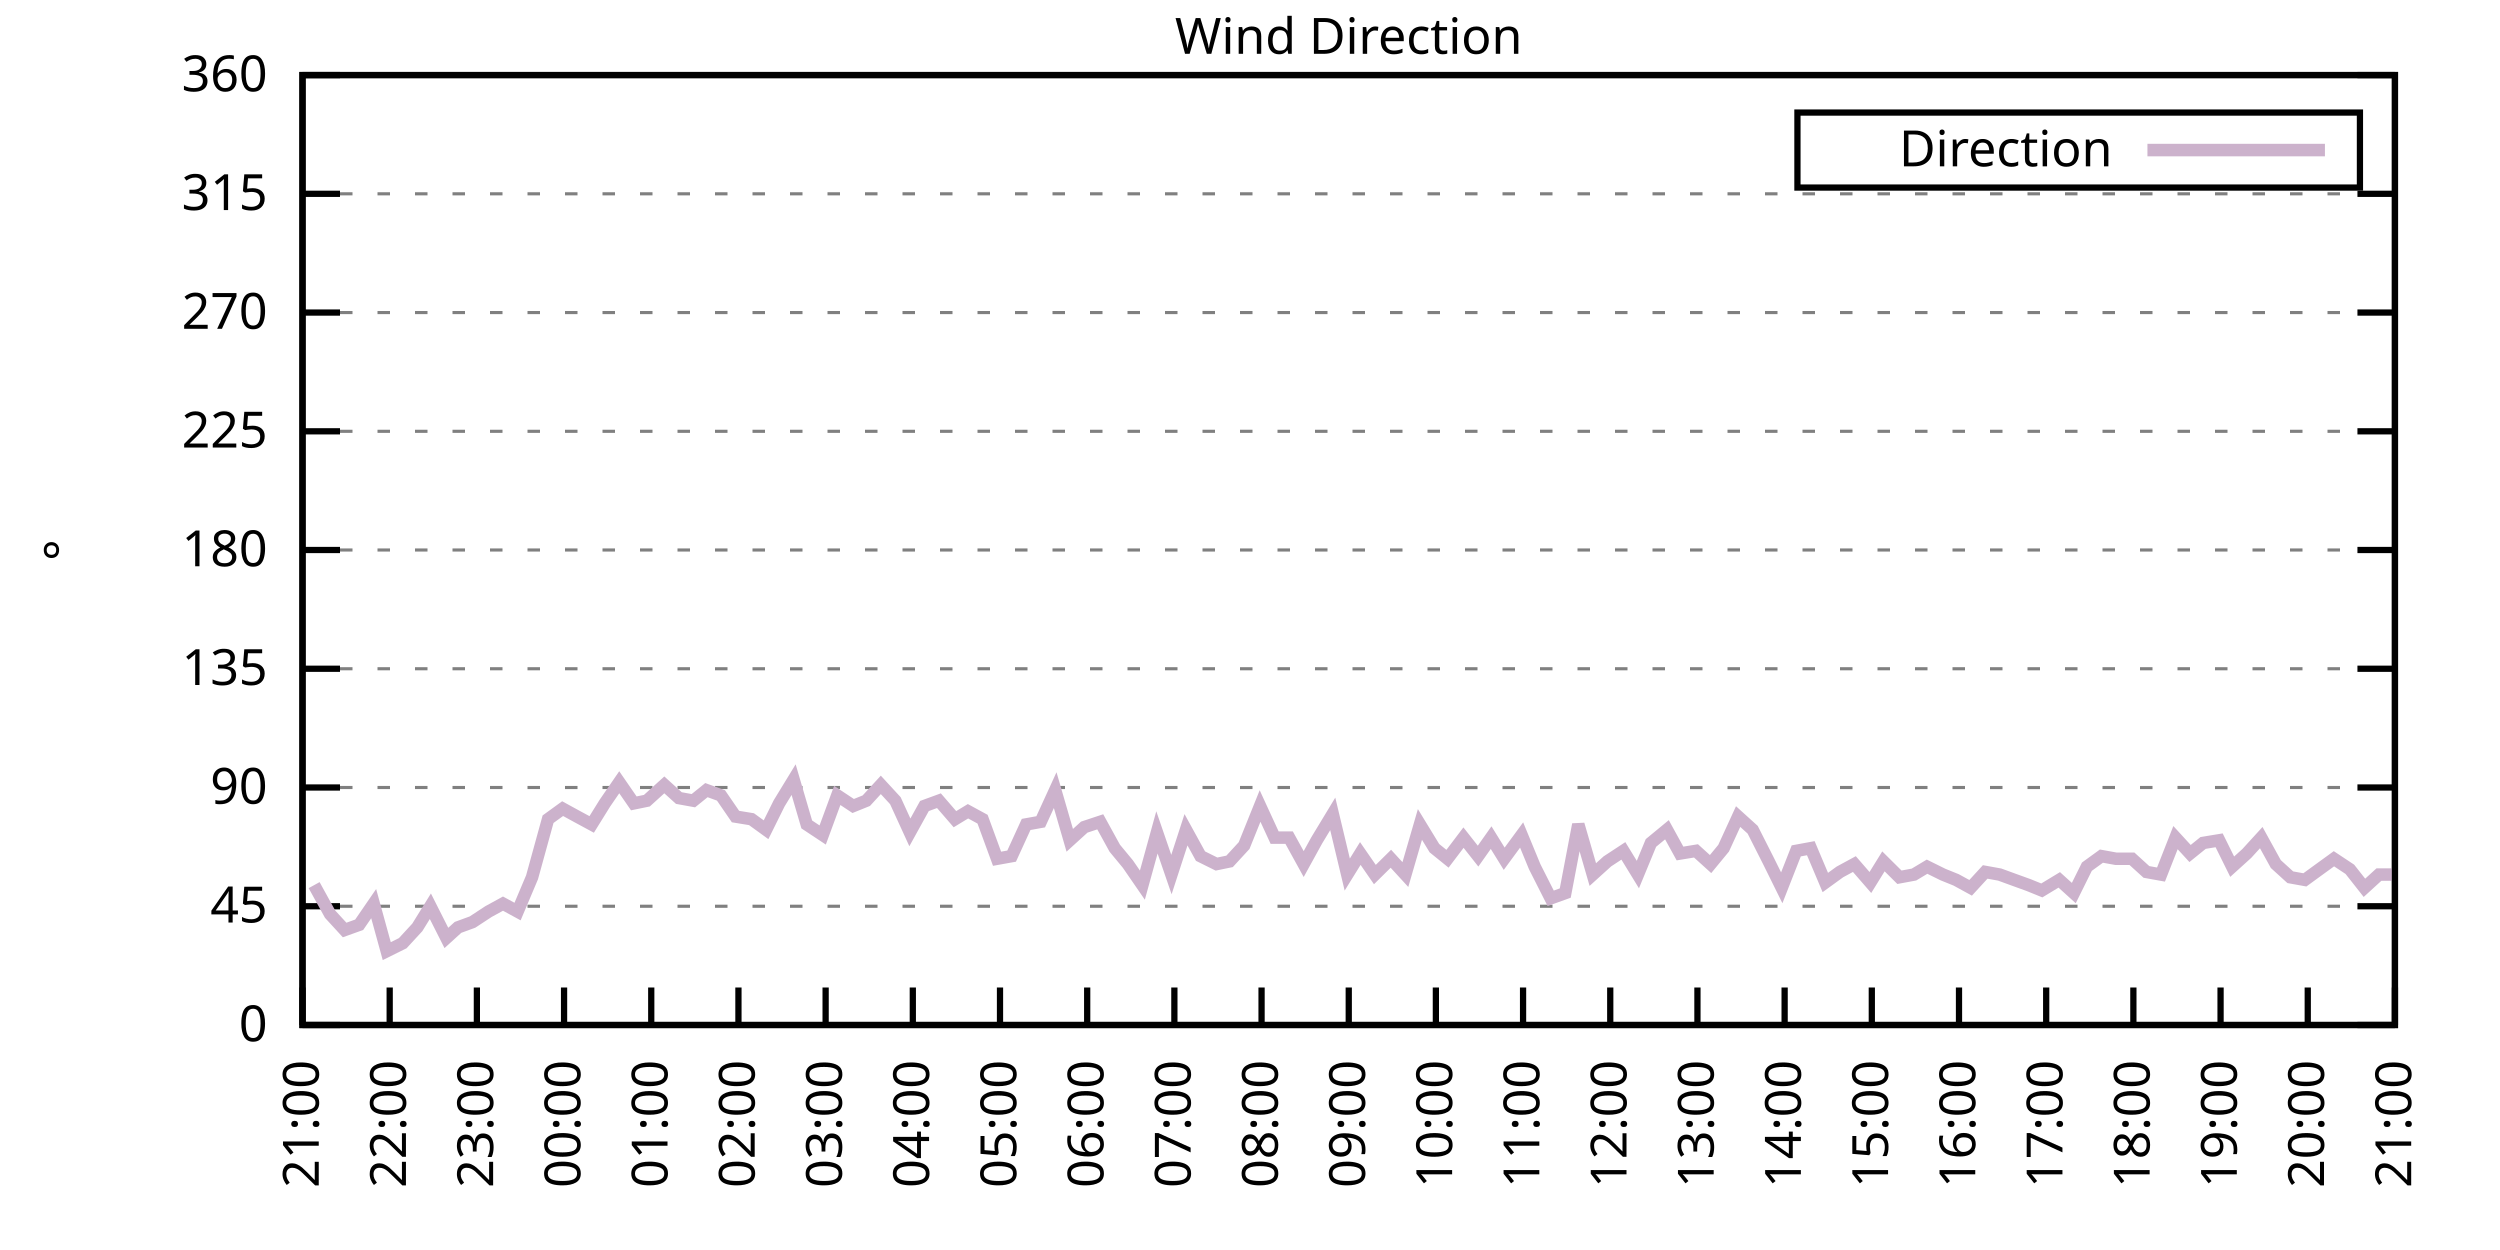
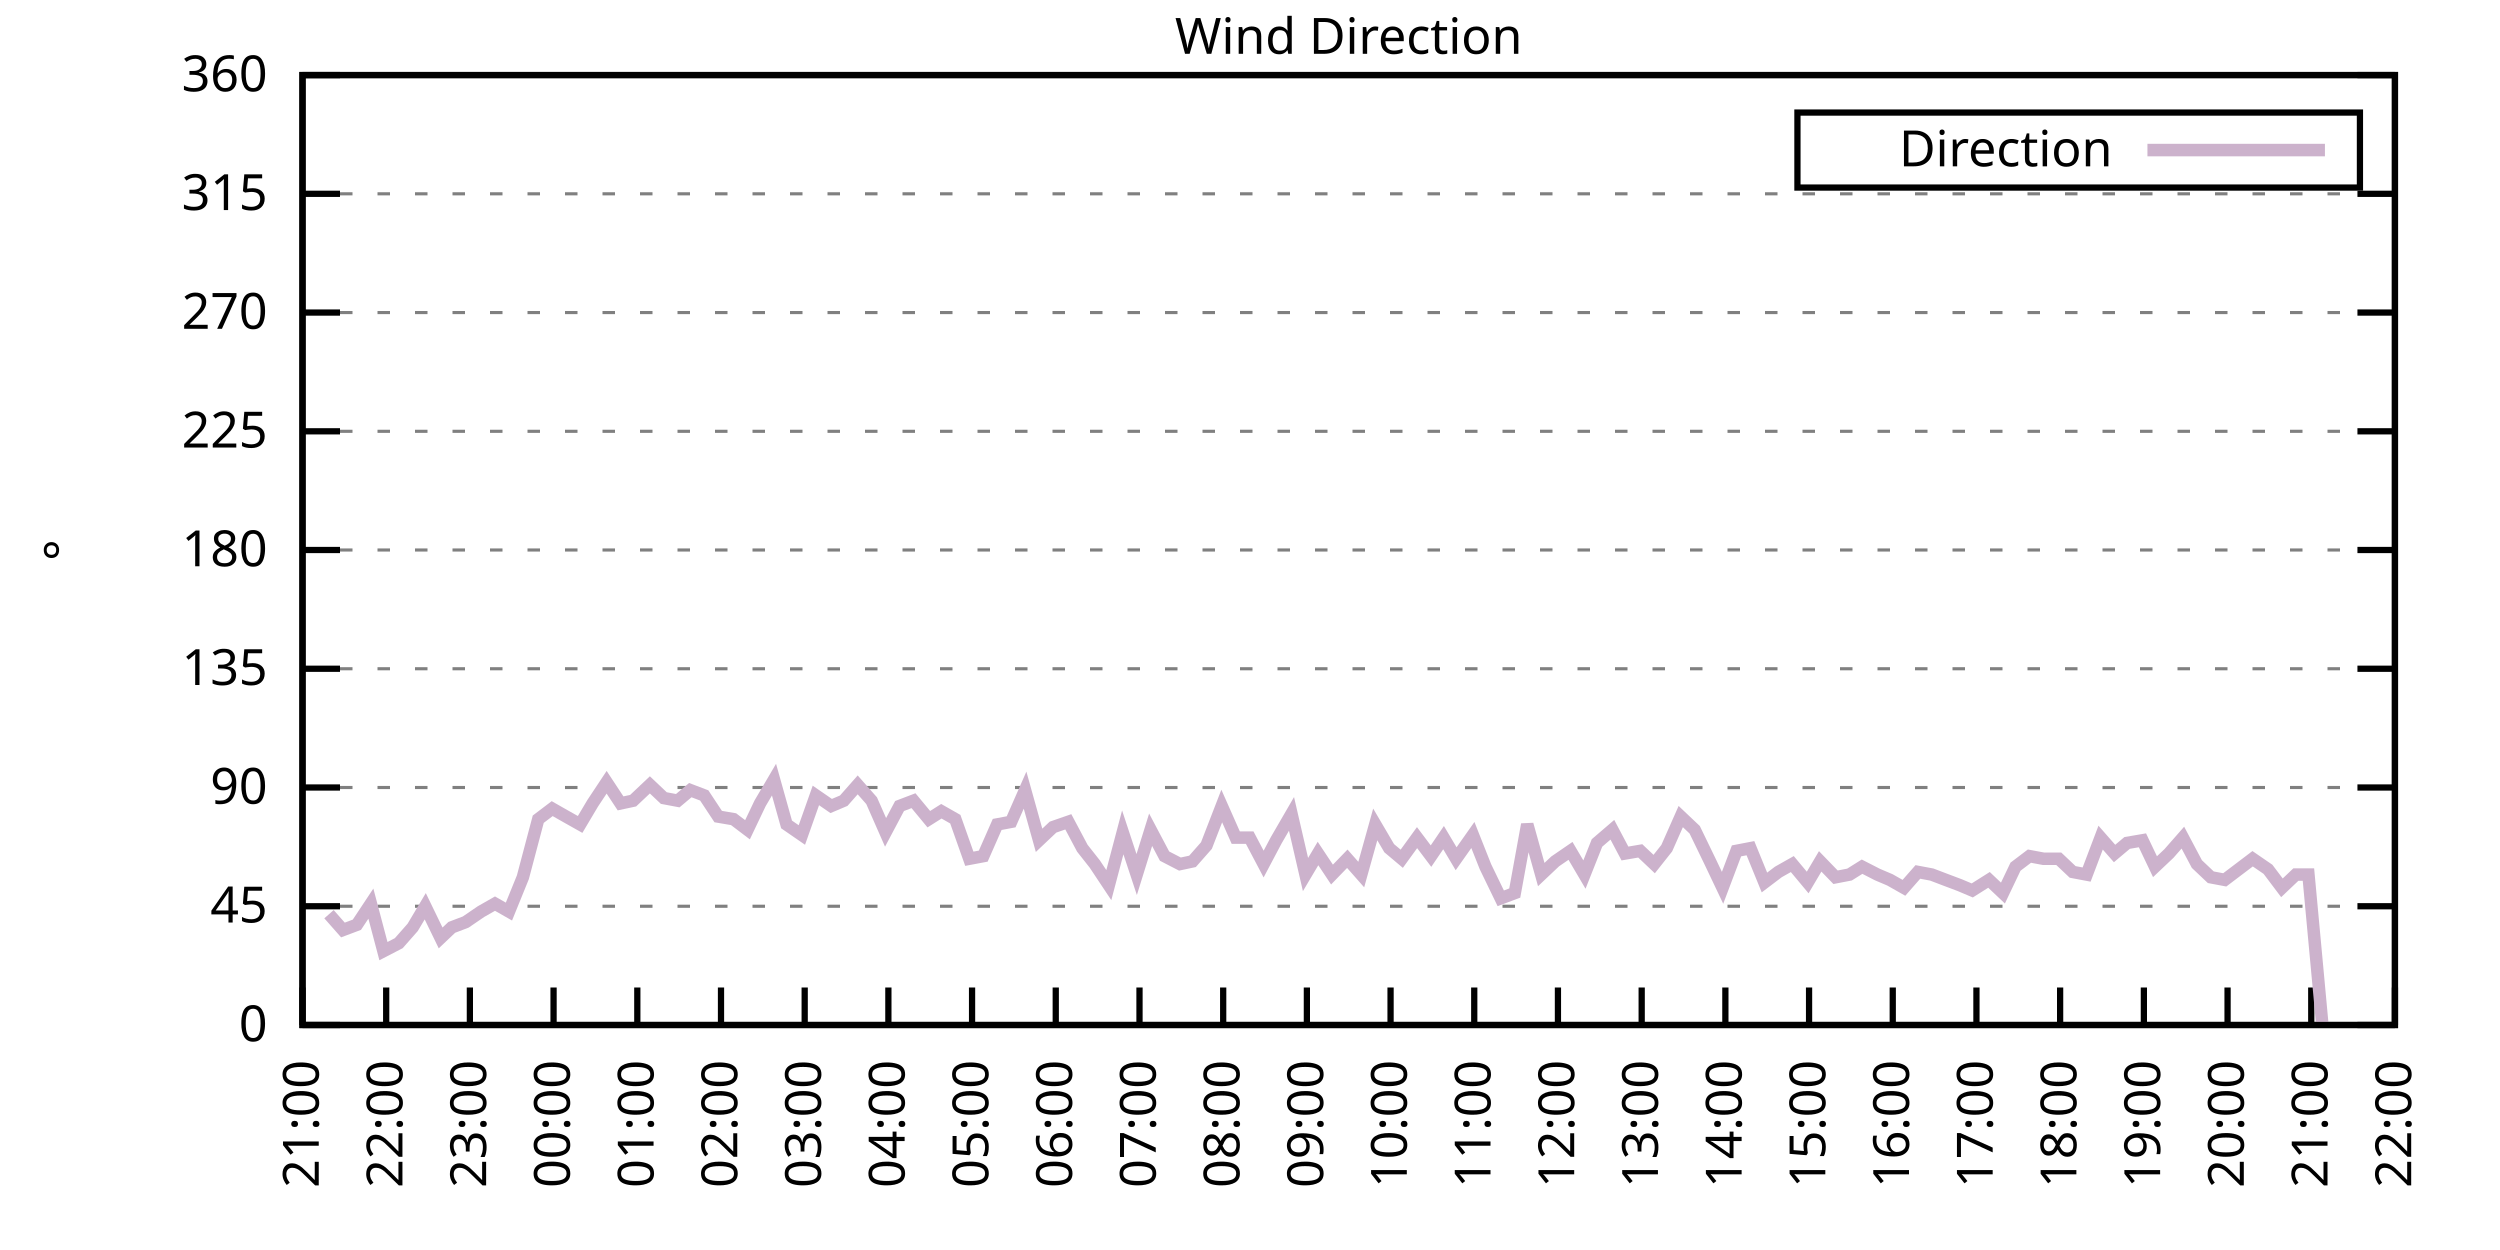
<svg xmlns="http://www.w3.org/2000/svg" xmlns:xlink="http://www.w3.org/1999/xlink" width="400" height="200" viewBox="0 0 400 200">
  <g id="gnuplot_canvas">
    <rect x="0" y="0" width="400" height="200" fill="none" />
    <defs>
      <circle id="gpDot" r="0.5" stroke-width="0.5" stroke="currentColor" />
      <path id="gpPt0" stroke-width="0.333" stroke="currentColor" d="M-1,0 h2 M0,-1 v2" />
      <path id="gpPt1" stroke-width="0.333" stroke="currentColor" d="M-1,-1 L1,1 M1,-1 L-1,1" />
      <path id="gpPt2" stroke-width="0.333" stroke="currentColor" d="M-1,0 L1,0 M0,-1 L0,1 M-1,-1 L1,1 M-1,1 L1,-1" />
      <rect id="gpPt3" stroke-width="0.333" stroke="currentColor" x="-1" y="-1" width="2" height="2" />
      <rect id="gpPt4" stroke-width="0.333" stroke="currentColor" fill="currentColor" x="-1" y="-1" width="2" height="2" />
      <circle id="gpPt5" stroke-width="0.333" stroke="currentColor" cx="0" cy="0" r="1" />
      <use xlink:href="#gpPt5" id="gpPt6" fill="currentColor" stroke="none" />
      <path id="gpPt7" stroke-width="0.333" stroke="currentColor" d="M0,-1.33 L-1.33,0.67 L1.33,0.67 z" />
      <use xlink:href="#gpPt7" id="gpPt8" fill="currentColor" stroke="none" />
      <use xlink:href="#gpPt7" id="gpPt9" stroke="currentColor" transform="rotate(180)" />
      <use xlink:href="#gpPt9" id="gpPt10" fill="currentColor" stroke="none" />
      <use xlink:href="#gpPt3" id="gpPt11" stroke="currentColor" transform="rotate(45)" />
      <use xlink:href="#gpPt11" id="gpPt12" fill="currentColor" stroke="none" />
      <path id="gpPt13" stroke-width="0.333" stroke="currentColor" d="M0,1.330 L1.265,0.411 L0.782,-1.067 L-0.782,-1.076 L-1.265,0.411 z" />
      <use xlink:href="#gpPt13" id="gpPt14" fill="currentColor" stroke="none" />
      <filter id="textbox" filterUnits="objectBoundingBox" x="0" y="0" height="1" width="1">
        <feFlood flood-color="white" flood-opacity="1" result="bgnd" />
        <feComposite in="SourceGraphic" in2="bgnd" operator="atop" />
      </filter>
      <filter id="greybox" filterUnits="objectBoundingBox" x="0" y="0" height="1" width="1">
        <feFlood flood-color="lightgrey" flood-opacity="1" result="grey" />
        <feComposite in="SourceGraphic" in2="grey" operator="atop" />
      </filter>
    </defs>
    <g fill="none" color="white" stroke="currentColor" stroke-width="1.00" stroke-linecap="butt" stroke-linejoin="miter">
</g>
    <g fill="none" color="black" stroke="currentColor" stroke-width="1.00" stroke-linecap="butt" stroke-linejoin="miter">
      <g stroke="none" shape-rendering="crispEdges">
        <polygon fill="rgb(255, 255, 255)" points="48.40,164.00 383.18,164.00 383.18,12.02 48.40,12.02 " />
      </g>
    </g>
    <g fill="none" color="black" stroke="currentColor" stroke-width="1.00" stroke-linecap="butt" stroke-linejoin="miter">
</g>
    <g fill="none" color="black" stroke="black" stroke-width="0.50" stroke-linecap="butt" stroke-linejoin="miter">
</g>
    <g fill="none" color="gray" stroke="currentColor" stroke-width="0.50" stroke-linecap="butt" stroke-linejoin="miter">
      <path stroke="gray" stroke-dasharray="2,4" class="gridline" d="M48.40,164.00 L383.19,164.00  " />
    </g>
    <g fill="none" color="gray" stroke="gray" stroke-width="1.00" stroke-linecap="butt" stroke-linejoin="miter">
</g>
    <g fill="none" color="black" stroke="currentColor" stroke-width="1.00" stroke-linecap="butt" stroke-linejoin="miter">
      <path stroke="black" d="M48.40,164.00 L54.40,164.00 M383.19,164.00 L377.19,164.00  " />
      <g transform="translate(42.80,166.60)" stroke="none" fill="black" font-family="Sans" font-size="8.00" text-anchor="end">
        <text>
          <tspan font-family="Sans"> 0</tspan>
        </text>
      </g>
    </g>
    <g fill="none" color="black" stroke="currentColor" stroke-width="1.00" stroke-linecap="butt" stroke-linejoin="miter">
</g>
    <g fill="none" color="black" stroke="black" stroke-width="0.50" stroke-linecap="butt" stroke-linejoin="miter">
</g>
    <g fill="none" color="gray" stroke="currentColor" stroke-width="0.50" stroke-linecap="butt" stroke-linejoin="miter">
      <path stroke="gray" stroke-dasharray="2,4" class="gridline" d="M48.40,145.00 L383.19,145.00  " />
    </g>
    <g fill="none" color="gray" stroke="gray" stroke-width="1.00" stroke-linecap="butt" stroke-linejoin="miter">
</g>
    <g fill="none" color="black" stroke="currentColor" stroke-width="1.00" stroke-linecap="butt" stroke-linejoin="miter">
      <path stroke="black" d="M48.40,145.00 L54.40,145.00 M383.19,145.00 L377.19,145.00  " />
      <g transform="translate(42.80,147.60)" stroke="none" fill="black" font-family="Sans" font-size="8.00" text-anchor="end">
        <text>
          <tspan font-family="Sans"> 45</tspan>
        </text>
      </g>
    </g>
    <g fill="none" color="black" stroke="currentColor" stroke-width="1.00" stroke-linecap="butt" stroke-linejoin="miter">
</g>
    <g fill="none" color="black" stroke="black" stroke-width="0.50" stroke-linecap="butt" stroke-linejoin="miter">
</g>
    <g fill="none" color="gray" stroke="currentColor" stroke-width="0.50" stroke-linecap="butt" stroke-linejoin="miter">
      <path stroke="gray" stroke-dasharray="2,4" class="gridline" d="M48.40,126.00 L383.19,126.00  " />
    </g>
    <g fill="none" color="gray" stroke="gray" stroke-width="1.00" stroke-linecap="butt" stroke-linejoin="miter">
</g>
    <g fill="none" color="black" stroke="currentColor" stroke-width="1.00" stroke-linecap="butt" stroke-linejoin="miter">
      <path stroke="black" d="M48.40,126.00 L54.40,126.00 M383.19,126.00 L377.19,126.00  " />
      <g transform="translate(42.80,128.60)" stroke="none" fill="black" font-family="Sans" font-size="8.00" text-anchor="end">
        <text>
          <tspan font-family="Sans"> 90</tspan>
        </text>
      </g>
    </g>
    <g fill="none" color="black" stroke="currentColor" stroke-width="1.00" stroke-linecap="butt" stroke-linejoin="miter">
</g>
    <g fill="none" color="black" stroke="black" stroke-width="0.50" stroke-linecap="butt" stroke-linejoin="miter">
</g>
    <g fill="none" color="gray" stroke="currentColor" stroke-width="0.50" stroke-linecap="butt" stroke-linejoin="miter">
      <path stroke="gray" stroke-dasharray="2,4" class="gridline" d="M48.40,107.00 L383.19,107.00  " />
    </g>
    <g fill="none" color="gray" stroke="gray" stroke-width="1.00" stroke-linecap="butt" stroke-linejoin="miter">
</g>
    <g fill="none" color="black" stroke="currentColor" stroke-width="1.00" stroke-linecap="butt" stroke-linejoin="miter">
      <path stroke="black" d="M48.40,107.00 L54.40,107.00 M383.19,107.00 L377.19,107.00  " />
      <g transform="translate(42.80,109.60)" stroke="none" fill="black" font-family="Sans" font-size="8.00" text-anchor="end">
        <text>
          <tspan font-family="Sans"> 135</tspan>
        </text>
      </g>
    </g>
    <g fill="none" color="black" stroke="currentColor" stroke-width="1.00" stroke-linecap="butt" stroke-linejoin="miter">
</g>
    <g fill="none" color="black" stroke="black" stroke-width="0.50" stroke-linecap="butt" stroke-linejoin="miter">
</g>
    <g fill="none" color="gray" stroke="currentColor" stroke-width="0.50" stroke-linecap="butt" stroke-linejoin="miter">
      <path stroke="gray" stroke-dasharray="2,4" class="gridline" d="M48.40,88.00 L383.19,88.00  " />
    </g>
    <g fill="none" color="gray" stroke="gray" stroke-width="1.00" stroke-linecap="butt" stroke-linejoin="miter">
</g>
    <g fill="none" color="black" stroke="currentColor" stroke-width="1.00" stroke-linecap="butt" stroke-linejoin="miter">
      <path stroke="black" d="M48.40,88.00 L54.40,88.00 M383.19,88.00 L377.19,88.00  " />
      <g transform="translate(42.80,90.60)" stroke="none" fill="black" font-family="Sans" font-size="8.00" text-anchor="end">
        <text>
          <tspan font-family="Sans"> 180</tspan>
        </text>
      </g>
    </g>
    <g fill="none" color="black" stroke="currentColor" stroke-width="1.00" stroke-linecap="butt" stroke-linejoin="miter">
</g>
    <g fill="none" color="black" stroke="black" stroke-width="0.50" stroke-linecap="butt" stroke-linejoin="miter">
</g>
    <g fill="none" color="gray" stroke="currentColor" stroke-width="0.50" stroke-linecap="butt" stroke-linejoin="miter">
      <path stroke="gray" stroke-dasharray="2,4" class="gridline" d="M48.40,69.01 L383.19,69.01  " />
    </g>
    <g fill="none" color="gray" stroke="gray" stroke-width="1.00" stroke-linecap="butt" stroke-linejoin="miter">
</g>
    <g fill="none" color="black" stroke="currentColor" stroke-width="1.00" stroke-linecap="butt" stroke-linejoin="miter">
      <path stroke="black" d="M48.40,69.01 L54.40,69.01 M383.19,69.01 L377.19,69.01  " />
      <g transform="translate(42.80,71.61)" stroke="none" fill="black" font-family="Sans" font-size="8.00" text-anchor="end">
        <text>
          <tspan font-family="Sans"> 225</tspan>
        </text>
      </g>
    </g>
    <g fill="none" color="black" stroke="currentColor" stroke-width="1.00" stroke-linecap="butt" stroke-linejoin="miter">
</g>
    <g fill="none" color="black" stroke="black" stroke-width="0.50" stroke-linecap="butt" stroke-linejoin="miter">
</g>
    <g fill="none" color="gray" stroke="currentColor" stroke-width="0.50" stroke-linecap="butt" stroke-linejoin="miter">
      <path stroke="gray" stroke-dasharray="2,4" class="gridline" d="M48.40,50.01 L383.19,50.01  " />
    </g>
    <g fill="none" color="gray" stroke="gray" stroke-width="1.00" stroke-linecap="butt" stroke-linejoin="miter">
</g>
    <g fill="none" color="black" stroke="currentColor" stroke-width="1.00" stroke-linecap="butt" stroke-linejoin="miter">
      <path stroke="black" d="M48.40,50.01 L54.40,50.01 M383.19,50.01 L377.19,50.01  " />
      <g transform="translate(42.80,52.61)" stroke="none" fill="black" font-family="Sans" font-size="8.00" text-anchor="end">
        <text>
          <tspan font-family="Sans"> 270</tspan>
        </text>
      </g>
    </g>
    <g fill="none" color="black" stroke="currentColor" stroke-width="1.00" stroke-linecap="butt" stroke-linejoin="miter">
</g>
    <g fill="none" color="black" stroke="black" stroke-width="0.50" stroke-linecap="butt" stroke-linejoin="miter">
</g>
    <g fill="none" color="gray" stroke="currentColor" stroke-width="0.50" stroke-linecap="butt" stroke-linejoin="miter">
      <path stroke="gray" stroke-dasharray="2,4" class="gridline" d="M48.40,31.01 L383.19,31.01  " />
    </g>
    <g fill="none" color="gray" stroke="gray" stroke-width="1.00" stroke-linecap="butt" stroke-linejoin="miter">
</g>
    <g fill="none" color="black" stroke="currentColor" stroke-width="1.00" stroke-linecap="butt" stroke-linejoin="miter">
      <path stroke="black" d="M48.40,31.01 L54.40,31.01 M383.19,31.01 L377.19,31.01  " />
      <g transform="translate(42.80,33.61)" stroke="none" fill="black" font-family="Sans" font-size="8.00" text-anchor="end">
        <text>
          <tspan font-family="Sans"> 315</tspan>
        </text>
      </g>
    </g>
    <g fill="none" color="black" stroke="currentColor" stroke-width="1.00" stroke-linecap="butt" stroke-linejoin="miter">
</g>
    <g fill="none" color="black" stroke="black" stroke-width="0.50" stroke-linecap="butt" stroke-linejoin="miter">
</g>
    <g fill="none" color="gray" stroke="currentColor" stroke-width="0.50" stroke-linecap="butt" stroke-linejoin="miter">
      <path stroke="gray" stroke-dasharray="2,4" class="gridline" d="M48.40,12.01 L383.19,12.01  " />
    </g>
    <g fill="none" color="gray" stroke="gray" stroke-width="1.00" stroke-linecap="butt" stroke-linejoin="miter">
</g>
    <g fill="none" color="black" stroke="currentColor" stroke-width="1.00" stroke-linecap="butt" stroke-linejoin="miter">
      <path stroke="black" d="M48.40,12.01 L54.40,12.01 M383.19,12.01 L377.19,12.01  " />
      <g transform="translate(42.80,14.61)" stroke="none" fill="black" font-family="Sans" font-size="8.00" text-anchor="end">
        <text>
          <tspan font-family="Sans"> 360</tspan>
        </text>
      </g>
    </g>
    <g fill="none" color="black" stroke="currentColor" stroke-width="1.00" stroke-linecap="butt" stroke-linejoin="miter">
      <path stroke="black" d="M48.40,164.00 L48.40,158.00  " />
      <g transform="translate(51.00,169.60) rotate(270.00)" stroke="none" fill="black" font-family="Sans" font-size="8.00" text-anchor="end">
        <text>
          <tspan font-family="Sans">21:00</tspan>
        </text>
      </g>
    </g>
    <g fill="none" color="black" stroke="currentColor" stroke-width="1.00" stroke-linecap="butt" stroke-linejoin="miter">
-       <path stroke="black" d="M62.35,164.00 L62.35,158.00  " />
-       <g transform="translate(64.95,169.60) rotate(270.00)" stroke="none" fill="black" font-family="Sans" font-size="8.00" text-anchor="end">
+       <path stroke="black" d="M61.79,164.00 L61.79,158.00  " />
+       <g transform="translate(64.39,169.60) rotate(270.00)" stroke="none" fill="black" font-family="Sans" font-size="8.00" text-anchor="end">
        <text>
          <tspan font-family="Sans">22:00</tspan>
        </text>
      </g>
    </g>
    <g fill="none" color="black" stroke="currentColor" stroke-width="1.00" stroke-linecap="butt" stroke-linejoin="miter">
-       <path stroke="black" d="M76.30,164.00 L76.30,158.00  " />
-       <g transform="translate(78.90,169.60) rotate(270.00)" stroke="none" fill="black" font-family="Sans" font-size="8.00" text-anchor="end">
+       <path stroke="black" d="M75.18,164.00 L75.18,158.00  " />
+       <g transform="translate(77.78,169.60) rotate(270.00)" stroke="none" fill="black" font-family="Sans" font-size="8.00" text-anchor="end">
        <text>
          <tspan font-family="Sans">23:00</tspan>
        </text>
      </g>
    </g>
    <g fill="none" color="black" stroke="currentColor" stroke-width="1.00" stroke-linecap="butt" stroke-linejoin="miter">
-       <path stroke="black" d="M90.25,164.00 L90.25,158.00  " />
-       <g transform="translate(92.85,169.60) rotate(270.00)" stroke="none" fill="black" font-family="Sans" font-size="8.00" text-anchor="end">
+       <path stroke="black" d="M88.57,164.00 L88.57,158.00  " />
+       <g transform="translate(91.17,169.60) rotate(270.00)" stroke="none" fill="black" font-family="Sans" font-size="8.00" text-anchor="end">
        <text>
          <tspan font-family="Sans">00:00</tspan>
        </text>
      </g>
    </g>
    <g fill="none" color="black" stroke="currentColor" stroke-width="1.00" stroke-linecap="butt" stroke-linejoin="miter">
-       <path stroke="black" d="M104.20,164.00 L104.20,158.00  " />
-       <g transform="translate(106.80,169.60) rotate(270.00)" stroke="none" fill="black" font-family="Sans" font-size="8.00" text-anchor="end">
+       <path stroke="black" d="M101.97,164.00 L101.97,158.00  " />
+       <g transform="translate(104.57,169.60) rotate(270.00)" stroke="none" fill="black" font-family="Sans" font-size="8.00" text-anchor="end">
        <text>
          <tspan font-family="Sans">01:00</tspan>
        </text>
      </g>
    </g>
    <g fill="none" color="black" stroke="currentColor" stroke-width="1.00" stroke-linecap="butt" stroke-linejoin="miter">
-       <path stroke="black" d="M118.15,164.00 L118.15,158.00  " />
-       <g transform="translate(120.75,169.60) rotate(270.00)" stroke="none" fill="black" font-family="Sans" font-size="8.00" text-anchor="end">
+       <path stroke="black" d="M115.36,164.00 L115.36,158.00  " />
+       <g transform="translate(117.96,169.60) rotate(270.00)" stroke="none" fill="black" font-family="Sans" font-size="8.00" text-anchor="end">
        <text>
          <tspan font-family="Sans">02:00</tspan>
        </text>
      </g>
    </g>
    <g fill="none" color="black" stroke="currentColor" stroke-width="1.00" stroke-linecap="butt" stroke-linejoin="miter">
-       <path stroke="black" d="M132.10,164.00 L132.10,158.00  " />
-       <g transform="translate(134.70,169.60) rotate(270.00)" stroke="none" fill="black" font-family="Sans" font-size="8.00" text-anchor="end">
+       <path stroke="black" d="M128.75,164.00 L128.75,158.00  " />
+       <g transform="translate(131.35,169.60) rotate(270.00)" stroke="none" fill="black" font-family="Sans" font-size="8.00" text-anchor="end">
        <text>
          <tspan font-family="Sans">03:00</tspan>
        </text>
      </g>
    </g>
    <g fill="none" color="black" stroke="currentColor" stroke-width="1.00" stroke-linecap="butt" stroke-linejoin="miter">
-       <path stroke="black" d="M146.05,164.00 L146.05,158.00  " />
-       <g transform="translate(148.65,169.60) rotate(270.00)" stroke="none" fill="black" font-family="Sans" font-size="8.00" text-anchor="end">
+       <path stroke="black" d="M142.14,164.00 L142.14,158.00  " />
+       <g transform="translate(144.74,169.60) rotate(270.00)" stroke="none" fill="black" font-family="Sans" font-size="8.00" text-anchor="end">
        <text>
          <tspan font-family="Sans">04:00</tspan>
        </text>
      </g>
    </g>
    <g fill="none" color="black" stroke="currentColor" stroke-width="1.00" stroke-linecap="butt" stroke-linejoin="miter">
-       <path stroke="black" d="M160.00,164.00 L160.00,158.00  " />
-       <g transform="translate(162.60,169.60) rotate(270.00)" stroke="none" fill="black" font-family="Sans" font-size="8.00" text-anchor="end">
+       <path stroke="black" d="M155.53,164.00 L155.53,158.00  " />
+       <g transform="translate(158.13,169.60) rotate(270.00)" stroke="none" fill="black" font-family="Sans" font-size="8.00" text-anchor="end">
        <text>
          <tspan font-family="Sans">05:00</tspan>
        </text>
      </g>
    </g>
    <g fill="none" color="black" stroke="currentColor" stroke-width="1.00" stroke-linecap="butt" stroke-linejoin="miter">
-       <path stroke="black" d="M173.95,164.00 L173.95,158.00  " />
-       <g transform="translate(176.55,169.60) rotate(270.00)" stroke="none" fill="black" font-family="Sans" font-size="8.00" text-anchor="end">
+       <path stroke="black" d="M168.92,164.00 L168.92,158.00  " />
+       <g transform="translate(171.52,169.60) rotate(270.00)" stroke="none" fill="black" font-family="Sans" font-size="8.00" text-anchor="end">
        <text>
          <tspan font-family="Sans">06:00</tspan>
        </text>
      </g>
    </g>
    <g fill="none" color="black" stroke="currentColor" stroke-width="1.00" stroke-linecap="butt" stroke-linejoin="miter">
-       <path stroke="black" d="M187.90,164.00 L187.90,158.00  " />
-       <g transform="translate(190.50,169.60) rotate(270.00)" stroke="none" fill="black" font-family="Sans" font-size="8.00" text-anchor="end">
+       <path stroke="black" d="M182.32,164.00 L182.32,158.00  " />
+       <g transform="translate(184.92,169.60) rotate(270.00)" stroke="none" fill="black" font-family="Sans" font-size="8.00" text-anchor="end">
        <text>
          <tspan font-family="Sans">07:00</tspan>
        </text>
      </g>
    </g>
    <g fill="none" color="black" stroke="currentColor" stroke-width="1.00" stroke-linecap="butt" stroke-linejoin="miter">
-       <path stroke="black" d="M201.85,164.00 L201.85,158.00  " />
-       <g transform="translate(204.45,169.60) rotate(270.00)" stroke="none" fill="black" font-family="Sans" font-size="8.00" text-anchor="end">
+       <path stroke="black" d="M195.71,164.00 L195.71,158.00  " />
+       <g transform="translate(198.31,169.60) rotate(270.00)" stroke="none" fill="black" font-family="Sans" font-size="8.00" text-anchor="end">
        <text>
          <tspan font-family="Sans">08:00</tspan>
        </text>
      </g>
    </g>
    <g fill="none" color="black" stroke="currentColor" stroke-width="1.00" stroke-linecap="butt" stroke-linejoin="miter">
-       <path stroke="black" d="M215.80,164.00 L215.80,158.00  " />
-       <g transform="translate(218.40,169.60) rotate(270.00)" stroke="none" fill="black" font-family="Sans" font-size="8.00" text-anchor="end">
+       <path stroke="black" d="M209.10,164.00 L209.10,158.00  " />
+       <g transform="translate(211.70,169.60) rotate(270.00)" stroke="none" fill="black" font-family="Sans" font-size="8.00" text-anchor="end">
        <text>
          <tspan font-family="Sans">09:00</tspan>
        </text>
      </g>
    </g>
    <g fill="none" color="black" stroke="currentColor" stroke-width="1.00" stroke-linecap="butt" stroke-linejoin="miter">
-       <path stroke="black" d="M229.74,164.00 L229.74,158.00  " />
-       <g transform="translate(232.34,169.60) rotate(270.00)" stroke="none" fill="black" font-family="Sans" font-size="8.00" text-anchor="end">
+       <path stroke="black" d="M222.49,164.00 L222.49,158.00  " />
+       <g transform="translate(225.09,169.60) rotate(270.00)" stroke="none" fill="black" font-family="Sans" font-size="8.00" text-anchor="end">
        <text>
          <tspan font-family="Sans">10:00</tspan>
        </text>
      </g>
    </g>
    <g fill="none" color="black" stroke="currentColor" stroke-width="1.00" stroke-linecap="butt" stroke-linejoin="miter">
-       <path stroke="black" d="M243.69,164.00 L243.69,158.00  " />
-       <g transform="translate(246.29,169.60) rotate(270.00)" stroke="none" fill="black" font-family="Sans" font-size="8.00" text-anchor="end">
+       <path stroke="black" d="M235.88,164.00 L235.88,158.00  " />
+       <g transform="translate(238.48,169.60) rotate(270.00)" stroke="none" fill="black" font-family="Sans" font-size="8.00" text-anchor="end">
        <text>
          <tspan font-family="Sans">11:00</tspan>
        </text>
      </g>
    </g>
    <g fill="none" color="black" stroke="currentColor" stroke-width="1.00" stroke-linecap="butt" stroke-linejoin="miter">
-       <path stroke="black" d="M257.64,164.00 L257.64,158.00  " />
-       <g transform="translate(260.24,169.60) rotate(270.00)" stroke="none" fill="black" font-family="Sans" font-size="8.00" text-anchor="end">
+       <path stroke="black" d="M249.27,164.00 L249.27,158.00  " />
+       <g transform="translate(251.87,169.60) rotate(270.00)" stroke="none" fill="black" font-family="Sans" font-size="8.00" text-anchor="end">
        <text>
          <tspan font-family="Sans">12:00</tspan>
        </text>
      </g>
    </g>
    <g fill="none" color="black" stroke="currentColor" stroke-width="1.00" stroke-linecap="butt" stroke-linejoin="miter">
-       <path stroke="black" d="M271.59,164.00 L271.59,158.00  " />
-       <g transform="translate(274.19,169.60) rotate(270.00)" stroke="none" fill="black" font-family="Sans" font-size="8.00" text-anchor="end">
+       <path stroke="black" d="M262.67,164.00 L262.67,158.00  " />
+       <g transform="translate(265.27,169.60) rotate(270.00)" stroke="none" fill="black" font-family="Sans" font-size="8.00" text-anchor="end">
        <text>
          <tspan font-family="Sans">13:00</tspan>
        </text>
      </g>
    </g>
    <g fill="none" color="black" stroke="currentColor" stroke-width="1.00" stroke-linecap="butt" stroke-linejoin="miter">
-       <path stroke="black" d="M285.54,164.00 L285.54,158.00  " />
-       <g transform="translate(288.14,169.60) rotate(270.00)" stroke="none" fill="black" font-family="Sans" font-size="8.00" text-anchor="end">
+       <path stroke="black" d="M276.06,164.00 L276.06,158.00  " />
+       <g transform="translate(278.66,169.60) rotate(270.00)" stroke="none" fill="black" font-family="Sans" font-size="8.00" text-anchor="end">
        <text>
          <tspan font-family="Sans">14:00</tspan>
        </text>
      </g>
    </g>
    <g fill="none" color="black" stroke="currentColor" stroke-width="1.00" stroke-linecap="butt" stroke-linejoin="miter">
-       <path stroke="black" d="M299.49,164.00 L299.49,158.00  " />
-       <g transform="translate(302.09,169.60) rotate(270.00)" stroke="none" fill="black" font-family="Sans" font-size="8.00" text-anchor="end">
+       <path stroke="black" d="M289.45,164.00 L289.45,158.00  " />
+       <g transform="translate(292.05,169.60) rotate(270.00)" stroke="none" fill="black" font-family="Sans" font-size="8.00" text-anchor="end">
        <text>
          <tspan font-family="Sans">15:00</tspan>
        </text>
      </g>
    </g>
    <g fill="none" color="black" stroke="currentColor" stroke-width="1.00" stroke-linecap="butt" stroke-linejoin="miter">
-       <path stroke="black" d="M313.44,164.00 L313.44,158.00  " />
-       <g transform="translate(316.04,169.60) rotate(270.00)" stroke="none" fill="black" font-family="Sans" font-size="8.00" text-anchor="end">
+       <path stroke="black" d="M302.84,164.00 L302.84,158.00  " />
+       <g transform="translate(305.44,169.60) rotate(270.00)" stroke="none" fill="black" font-family="Sans" font-size="8.00" text-anchor="end">
        <text>
          <tspan font-family="Sans">16:00</tspan>
        </text>
      </g>
    </g>
    <g fill="none" color="black" stroke="currentColor" stroke-width="1.00" stroke-linecap="butt" stroke-linejoin="miter">
-       <path stroke="black" d="M327.39,164.00 L327.39,158.00  " />
-       <g transform="translate(329.99,169.60) rotate(270.00)" stroke="none" fill="black" font-family="Sans" font-size="8.00" text-anchor="end">
+       <path stroke="black" d="M316.23,164.00 L316.23,158.00  " />
+       <g transform="translate(318.83,169.60) rotate(270.00)" stroke="none" fill="black" font-family="Sans" font-size="8.00" text-anchor="end">
        <text>
          <tspan font-family="Sans">17:00</tspan>
        </text>
      </g>
    </g>
    <g fill="none" color="black" stroke="currentColor" stroke-width="1.00" stroke-linecap="butt" stroke-linejoin="miter">
-       <path stroke="black" d="M341.34,164.00 L341.34,158.00  " />
-       <g transform="translate(343.94,169.60) rotate(270.00)" stroke="none" fill="black" font-family="Sans" font-size="8.00" text-anchor="end">
+       <path stroke="black" d="M329.62,164.00 L329.62,158.00  " />
+       <g transform="translate(332.22,169.60) rotate(270.00)" stroke="none" fill="black" font-family="Sans" font-size="8.00" text-anchor="end">
        <text>
          <tspan font-family="Sans">18:00</tspan>
        </text>
      </g>
    </g>
    <g fill="none" color="black" stroke="currentColor" stroke-width="1.00" stroke-linecap="butt" stroke-linejoin="miter">
-       <path stroke="black" d="M355.29,164.00 L355.29,158.00  " />
-       <g transform="translate(357.89,169.60) rotate(270.00)" stroke="none" fill="black" font-family="Sans" font-size="8.00" text-anchor="end">
+       <path stroke="black" d="M343.02,164.00 L343.02,158.00  " />
+       <g transform="translate(345.62,169.60) rotate(270.00)" stroke="none" fill="black" font-family="Sans" font-size="8.00" text-anchor="end">
        <text>
          <tspan font-family="Sans">19:00</tspan>
        </text>
      </g>
    </g>
    <g fill="none" color="black" stroke="currentColor" stroke-width="1.00" stroke-linecap="butt" stroke-linejoin="miter">
-       <path stroke="black" d="M369.24,164.00 L369.24,158.00  " />
-       <g transform="translate(371.84,169.60) rotate(270.00)" stroke="none" fill="black" font-family="Sans" font-size="8.00" text-anchor="end">
+       <path stroke="black" d="M356.41,164.00 L356.41,158.00  " />
+       <g transform="translate(359.01,169.60) rotate(270.00)" stroke="none" fill="black" font-family="Sans" font-size="8.00" text-anchor="end">
        <text>
          <tspan font-family="Sans">20:00</tspan>
+         </text>
+       </g>
+     </g>
+     <g fill="none" color="black" stroke="currentColor" stroke-width="1.00" stroke-linecap="butt" stroke-linejoin="miter">
+       <path stroke="black" d="M369.80,164.00 L369.80,158.00  " />
+       <g transform="translate(372.40,169.60) rotate(270.00)" stroke="none" fill="black" font-family="Sans" font-size="8.00" text-anchor="end">
+         <text>
+           <tspan font-family="Sans">21:00</tspan>
        </text>
      </g>
    </g>
    <g fill="none" color="black" stroke="currentColor" stroke-width="1.00" stroke-linecap="butt" stroke-linejoin="miter">
      <path stroke="black" d="M383.19,164.00 L383.19,158.00  " />
      <g transform="translate(385.79,169.60) rotate(270.00)" stroke="none" fill="black" font-family="Sans" font-size="8.00" text-anchor="end">
        <text>
-           <tspan font-family="Sans">21:00</tspan>
+           <tspan font-family="Sans">22:00</tspan>
        </text>
      </g>
    </g>
    <g fill="none" color="black" stroke="currentColor" stroke-width="1.00" stroke-linecap="butt" stroke-linejoin="miter">
</g>
    <g fill="none" color="black" stroke="currentColor" stroke-width="1.00" stroke-linecap="butt" stroke-linejoin="miter">
      <path stroke="black" d="M48.40,12.01 L48.40,164.00 L383.19,164.00 L383.19,12.01 L48.40,12.01 Z  " />
    </g>
    <g fill="none" color="black" stroke="currentColor" stroke-width="1.00" stroke-linecap="butt" stroke-linejoin="miter">
</g>
    <g fill="none" color="black" stroke="currentColor" stroke-width="1.00" stroke-linecap="butt" stroke-linejoin="miter">
      <path stroke="black" d="M287.59,30.01 L287.59,18.01 L377.59,18.01 L377.59,30.01 L287.59,30.01 Z  " />
    </g>
    <g id="Wind_direction_plot_1">
      <g fill="none" color="white" stroke="black" stroke-width="2.00" stroke-linecap="butt" stroke-linejoin="miter">
</g>
      <g fill="none" color="black" stroke="currentColor" stroke-width="2.00" stroke-linecap="butt" stroke-linejoin="miter">
        <g transform="translate(337.99,26.61)" stroke="none" fill="black" font-family="Sans" font-size="8.00" text-anchor="end">
          <text>
            <tspan font-family="Sans">Direction</tspan>
          </text>
        </g>
      </g>
      <g fill="none" color="black" stroke="currentColor" stroke-width="2.00" stroke-linecap="butt" stroke-linejoin="miter">
-         <path stroke="rgb(204, 178, 204)" d="M343.59,24.01 L371.99,24.01 M50.26,141.62 L52.82,146.27 L55.14,148.80 L57.47,147.96 L59.79,144.58 L61.88,152.18   L64.44,150.91 L66.77,148.38 L68.86,145.00 L71.42,150.07 L73.28,148.38 L75.60,147.53 L78.16,145.85 L80.48,144.58   L82.81,145.85 L85.13,140.36 L87.69,131.07 L90.02,129.38 L92.34,130.65 L94.67,131.91 L96.76,128.54 L99.08,125.16   L101.41,128.54 L103.50,128.11 L106.29,125.58 L108.62,127.69 L110.94,128.11 L113.03,126.42 L115.36,127.27 L117.68,130.65   L120.24,131.07 L122.57,132.76 L124.66,128.54 L126.98,124.74 L129.08,131.91 L131.63,133.60 L133.96,127.27 L136.51,128.96   L138.61,128.11 L140.93,125.58 L143.26,128.11 L145.58,133.18 L147.91,128.96 L150.23,128.11 L152.79,131.07 L154.88,129.80   L157.21,131.07 L159.53,137.40 L161.86,136.98 L164.18,131.91 L166.51,131.49 L168.83,126.42 L171.16,134.45 L173.48,132.34   L176.04,131.49 L178.36,135.71 L180.46,138.25 L182.78,141.62 L185.11,133.18 L187.43,139.93 L189.76,132.76 L192.08,136.98   L194.64,138.25 L196.73,137.82 L199.06,135.29 L201.61,128.96 L203.94,134.02 L206.26,134.02 L208.59,138.25 L210.68,134.45   L213.24,130.22 L215.56,139.93 L217.65,136.56 L219.98,139.93 L222.54,137.40 L224.86,139.93 L227.19,131.91 L229.51,135.71   L231.60,137.40 L234.16,134.02 L236.49,136.98 L238.58,134.02 L240.67,137.40 L243.46,133.60 L245.55,138.67 L248.11,143.73   L250.44,142.89 L252.53,131.91 L254.85,139.93 L257.18,137.82 L259.74,136.14 L262.06,139.93 L264.15,134.87 L266.71,132.76   L268.80,136.56 L271.36,136.14 L273.69,138.25 L275.78,135.71 L278.10,130.65 L280.43,132.76 L282.99,137.82 L285.08,142.05   L287.40,136.14 L289.73,135.71 L292.05,141.20 L294.38,139.51 L296.70,138.25 L299.26,141.20 L301.35,137.82 L303.91,140.36   L306.23,139.93 L308.33,138.67 L310.88,139.93 L312.98,140.78 L315.30,142.05 L317.63,139.51 L319.95,139.93 L322.28,140.78   L324.60,141.62 L326.69,142.47 L329.48,140.78 L331.81,142.89 L333.90,138.67 L336.23,136.98 L338.55,137.40 L341.11,137.40   L343.43,139.51 L345.76,139.93 L348.08,134.02 L350.41,136.56 L352.50,134.87 L355.06,134.45 L357.15,138.67 L359.48,136.56   L361.80,134.02 L364.13,138.25 L366.45,140.36 L368.78,140.78 L371.10,139.09 L373.43,137.40 L375.98,139.09 L378.31,142.05   L380.63,139.93 L382.73,139.93  " />
+         <path stroke="rgb(204, 178, 204)" d="M343.59,24.01 L371.99,24.01 M52.64,146.27 L54.87,148.80 L57.10,147.96 L59.34,144.58 L61.35,152.18 L63.80,150.91   L66.03,148.38 L68.04,145.00 L70.50,150.07 L72.28,148.38 L74.51,147.53 L76.97,145.85 L79.20,144.58 L81.43,145.85   L83.66,140.36 L86.12,131.07 L88.35,129.38 L90.58,130.65 L92.82,131.91 L94.82,128.54 L97.06,125.16 L99.29,128.54   L101.30,128.11 L103.98,125.58 L106.21,127.69 L108.44,128.11 L110.45,126.42 L112.68,127.27 L114.91,130.65 L117.37,131.07   L119.60,132.76 L121.61,128.54 L123.84,124.74 L125.85,131.91 L128.30,133.60 L130.54,127.27 L132.99,128.96 L135.00,128.11   L137.23,125.58 L139.46,128.11 L141.69,133.18 L143.93,128.96 L146.16,128.11 L148.61,131.07 L150.62,129.80 L152.85,131.07   L155.09,137.40 L157.32,136.98 L159.55,131.91 L161.78,131.49 L164.01,126.42 L166.25,134.45 L168.48,132.34 L170.93,131.49   L173.17,135.71 L175.17,138.25 L177.41,141.62 L179.64,133.18 L181.87,139.93 L184.10,132.76 L186.33,136.98 L188.79,138.25   L190.80,137.82 L193.03,135.29 L195.48,128.96 L197.72,134.02 L199.95,134.02 L202.18,138.25 L204.19,134.45 L206.64,130.22   L208.88,139.93 L210.88,136.56 L213.12,139.93 L215.57,137.40 L217.80,139.93 L220.04,131.91 L222.27,135.71 L224.28,137.40   L226.73,134.02 L228.96,136.98 L230.97,134.02 L232.98,137.40 L235.66,133.60 L237.67,138.67 L240.12,143.73 L242.36,142.89   L244.36,131.91 L246.60,139.93 L248.83,137.82 L251.28,136.14 L253.51,139.93 L255.52,134.87 L257.98,132.76 L259.99,136.56   L262.44,136.14 L264.67,138.25 L266.68,135.71 L268.92,130.65 L271.15,132.76 L273.60,137.82 L275.61,142.05 L277.84,136.14   L280.07,135.71 L282.31,141.20 L284.54,139.51 L286.77,138.25 L289.23,141.20 L291.23,137.82 L293.69,140.36 L295.92,139.93   L297.93,138.67 L300.39,139.93 L302.39,140.78 L304.63,142.05 L306.86,139.51 L309.09,139.93 L311.32,140.78 L313.55,141.62   L315.56,142.47 L318.24,140.78 L320.47,142.89 L322.48,138.67 L324.71,136.98 L326.95,137.40 L329.40,137.40 L331.63,139.51   L333.86,139.93 L336.10,134.02 L338.33,136.56 L340.34,134.87 L342.79,134.45 L344.80,138.67 L347.03,136.56 L349.26,134.02   L351.50,138.25 L353.73,140.36 L355.96,140.78 L358.19,139.09 L360.42,137.40 L362.88,139.09 L365.11,142.05 L367.34,139.93   L369.35,139.93 L371.58,164.00  " />
      </g>
    </g>
    <g fill="none" color="black" stroke="currentColor" stroke-width="2.00" stroke-linecap="butt" stroke-linejoin="miter">
</g>
    <g fill="none" color="black" stroke="black" stroke-width="1.00" stroke-linecap="butt" stroke-linejoin="miter">
</g>
    <g fill="none" color="black" stroke="currentColor" stroke-width="1.00" stroke-linecap="butt" stroke-linejoin="miter">
      <path stroke="black" d="M48.40,12.01 L48.40,164.00 L383.19,164.00 L383.19,12.01 L48.40,12.01 Z  " />
      <g transform="translate(12.80,88.01) rotate(270.00)" stroke="none" fill="black" font-family="Sans" font-size="8.00" text-anchor="middle">
        <text>
          <tspan font-family="Sans">°</tspan>
        </text>
      </g>
    </g>
    <g fill="none" color="black" stroke="currentColor" stroke-width="1.00" stroke-linecap="butt" stroke-linejoin="miter">
</g>
    <g fill="none" color="black" stroke="currentColor" stroke-width="1.00" stroke-linecap="butt" stroke-linejoin="miter">
      <g transform="translate(215.79,8.61)" stroke="none" fill="black" font-family="Sans" font-size="8.00" text-anchor="middle">
        <text>
          <tspan font-family="Sans">Wind Direction</tspan>
        </text>
      </g>
    </g>
    <g fill="none" color="black" stroke="currentColor" stroke-width="1.00" stroke-linecap="butt" stroke-linejoin="miter">
</g>
  </g>
</svg>
